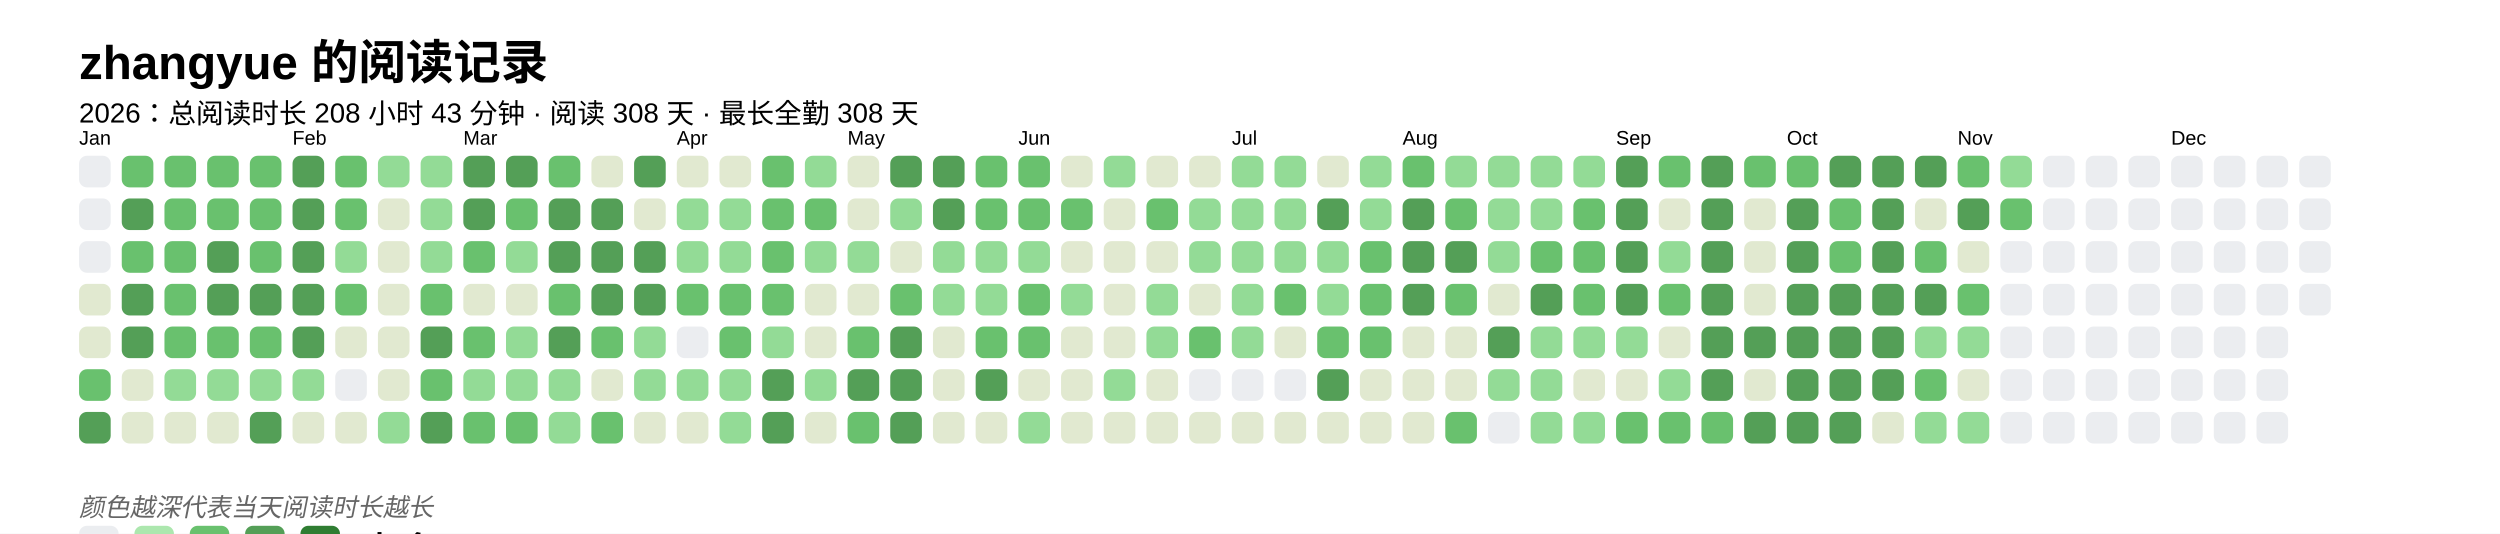
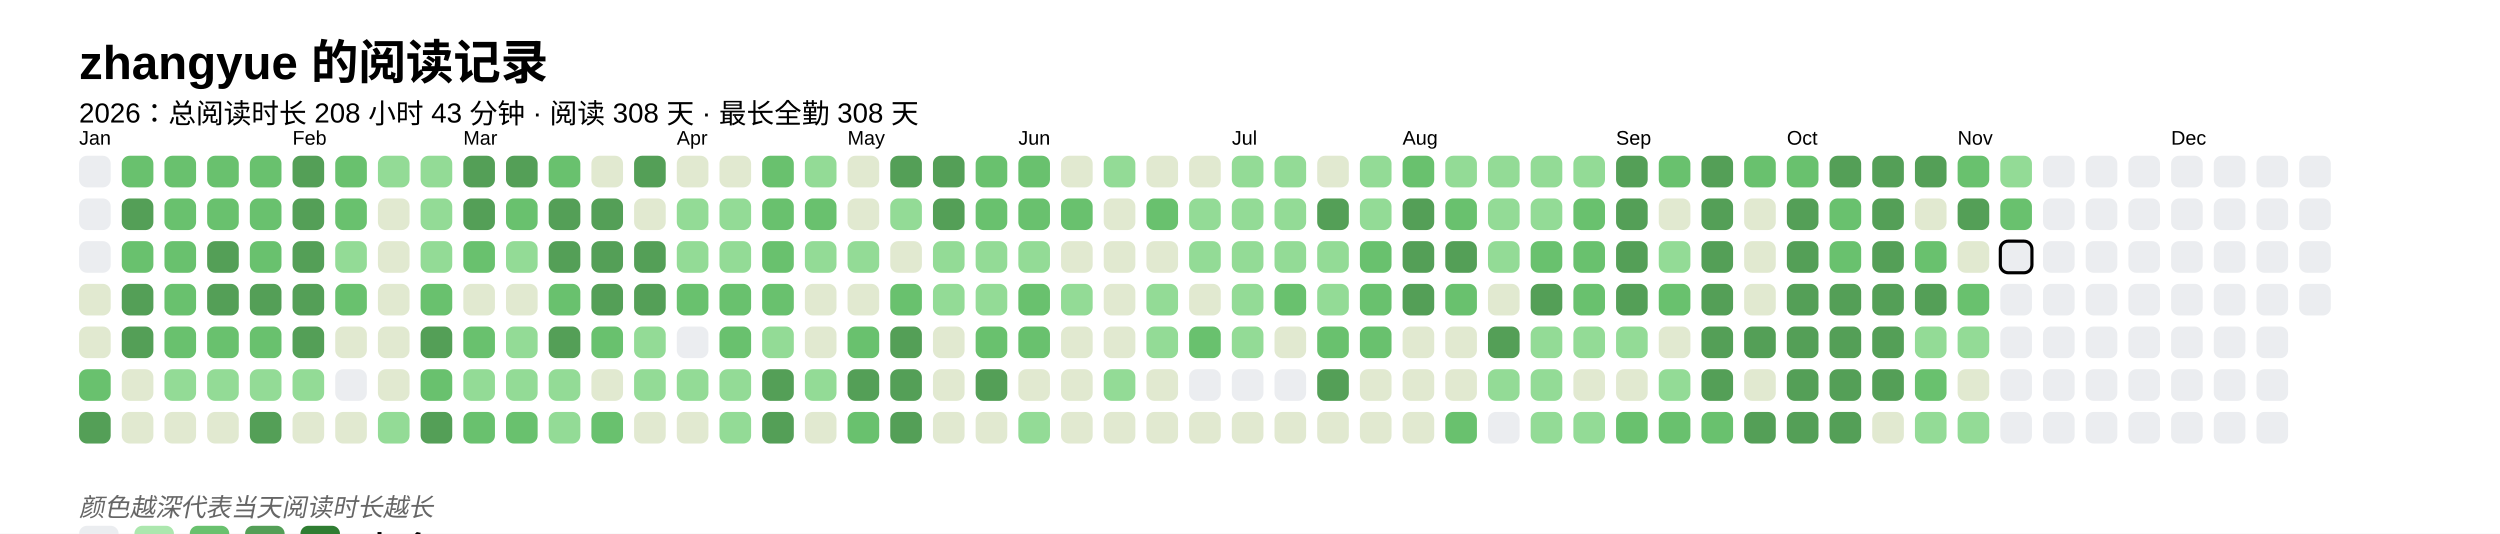
<svg xmlns="http://www.w3.org/2000/svg" baseProfile="full" height="67.5mm" version="1.1" viewBox="0,0,316.2,67.5" width="316.2mm">
  <defs />
  <rect fill="#FFFFFF" height="67.5" width="316.2" x="0" y="0" />
  <text fill="#000000" style="font-size:6px; font-family:Arial; font-weight:bold;" x="10" y="10">zhangyue 的阅读记录</text>
  <text fill="#000000" style="font-size:3.5px; font-family:Arial;" x="10" y="15.5">2026：总阅读时长 208 小时 43 分钟 · 阅读 308 天 · 最长全勤 308 天</text>
  <text fill="#000000" style="font-size:2.5px; font-family:Arial" x="10" y="18.3">Jan</text>
  <rect fill="#EBEDF0" height="4" rx="1" ry="1" width="4" x="10" y="19.7" />
  <rect fill="#EBEDF0" height="4" rx="1" ry="1" width="4" x="10" y="25.1" />
  <rect fill="#EBEDF0" height="4" rx="1" ry="1" width="4" x="10" y="30.5" />
  <rect fill="#e1e9d0" height="4" rx="1" ry="1" width="4" x="10" y="35.9" />
  <rect fill="#e1e9d0" height="4" rx="1" ry="1" width="4" x="10" y="41.3" />
  <rect fill="#69C16E" height="4" rx="1" ry="1" width="4" x="10" y="46.7" />
  <rect fill="#549F57" height="4" rx="1" ry="1" width="4" x="10" y="52.1" />
  <rect fill="#69C16E" height="4" rx="1" ry="1" width="4" x="15.4" y="19.7" />
  <rect fill="#549F57" height="4" rx="1" ry="1" width="4" x="15.4" y="25.1" />
  <rect fill="#69C16E" height="4" rx="1" ry="1" width="4" x="15.4" y="30.5" />
  <rect fill="#549F57" height="4" rx="1" ry="1" width="4" x="15.4" y="35.9" />
  <rect fill="#549F57" height="4" rx="1" ry="1" width="4" x="15.4" y="41.3" />
  <rect fill="#e1e9d0" height="4" rx="1" ry="1" width="4" x="15.4" y="46.7" />
  <rect fill="#e1e9d0" height="4" rx="1" ry="1" width="4" x="15.4" y="52.1" />
  <rect fill="#69C16E" height="4" rx="1" ry="1" width="4" x="20.8" y="19.7" />
  <rect fill="#69C16E" height="4" rx="1" ry="1" width="4" x="20.8" y="25.1" />
  <rect fill="#69C16E" height="4" rx="1" ry="1" width="4" x="20.8" y="30.5" />
  <rect fill="#69C16E" height="4" rx="1" ry="1" width="4" x="20.8" y="35.9" />
  <rect fill="#69C16E" height="4" rx="1" ry="1" width="4" x="20.8" y="41.3" />
  <rect fill="#93db96" height="4" rx="1" ry="1" width="4" x="20.8" y="46.7" />
  <rect fill="#e1e9d0" height="4" rx="1" ry="1" width="4" x="20.8" y="52.1" />
  <rect fill="#69C16E" height="4" rx="1" ry="1" width="4" x="26.2" y="19.7" />
  <rect fill="#69C16E" height="4" rx="1" ry="1" width="4" x="26.2" y="25.1" />
  <rect fill="#549F57" height="4" rx="1" ry="1" width="4" x="26.2" y="30.5" />
  <rect fill="#549F57" height="4" rx="1" ry="1" width="4" x="26.2" y="35.9" />
  <rect fill="#69C16E" height="4" rx="1" ry="1" width="4" x="26.2" y="41.3" />
  <rect fill="#93db96" height="4" rx="1" ry="1" width="4" x="26.2" y="46.7" />
  <rect fill="#e1e9d0" height="4" rx="1" ry="1" width="4" x="26.2" y="52.1" />
  <rect fill="#69C16E" height="4" rx="1" ry="1" width="4" x="31.6" y="19.7" />
  <rect fill="#69C16E" height="4" rx="1" ry="1" width="4" x="31.6" y="25.1" />
  <rect fill="#69C16E" height="4" rx="1" ry="1" width="4" x="31.6" y="30.5" />
  <rect fill="#549F57" height="4" rx="1" ry="1" width="4" x="31.6" y="35.9" />
  <rect fill="#69C16E" height="4" rx="1" ry="1" width="4" x="31.6" y="41.3" />
  <rect fill="#93db96" height="4" rx="1" ry="1" width="4" x="31.6" y="46.7" />
  <rect fill="#549F57" height="4" rx="1" ry="1" width="4" x="31.6" y="52.1" />
  <text fill="#000000" style="font-size:2.5px; font-family:Arial" x="37.0" y="18.3">Feb</text>
  <rect fill="#549F57" height="4" rx="1" ry="1" width="4" x="37.0" y="19.7" />
  <rect fill="#549F57" height="4" rx="1" ry="1" width="4" x="37.0" y="25.1" />
  <rect fill="#549F57" height="4" rx="1" ry="1" width="4" x="37.0" y="30.5" />
  <rect fill="#549F57" height="4" rx="1" ry="1" width="4" x="37.0" y="35.9" />
  <rect fill="#549F57" height="4" rx="1" ry="1" width="4" x="37.0" y="41.3" />
  <rect fill="#93db96" height="4" rx="1" ry="1" width="4" x="37.0" y="46.7" />
  <rect fill="#e1e9d0" height="4" rx="1" ry="1" width="4" x="37.0" y="52.1" />
  <rect fill="#69C16E" height="4" rx="1" ry="1" width="4" x="42.4" y="19.7" />
  <rect fill="#69C16E" height="4" rx="1" ry="1" width="4" x="42.4" y="25.1" />
  <rect fill="#93db96" height="4" rx="1" ry="1" width="4" x="42.4" y="30.5" />
  <rect fill="#69C16E" height="4" rx="1" ry="1" width="4" x="42.4" y="35.9" />
  <rect fill="#e1e9d0" height="4" rx="1" ry="1" width="4" x="42.4" y="41.3" />
  <rect fill="#EBEDF0" height="4" rx="1" ry="1" width="4" x="42.4" y="46.7" />
  <rect fill="#e1e9d0" height="4" rx="1" ry="1" width="4" x="42.4" y="52.1" />
  <rect fill="#93db96" height="4" rx="1" ry="1" width="4" x="47.8" y="19.7" />
  <rect fill="#e1e9d0" height="4" rx="1" ry="1" width="4" x="47.8" y="25.1" />
  <rect fill="#e1e9d0" height="4" rx="1" ry="1" width="4" x="47.8" y="30.5" />
  <rect fill="#e1e9d0" height="4" rx="1" ry="1" width="4" x="47.8" y="35.9" />
  <rect fill="#e1e9d0" height="4" rx="1" ry="1" width="4" x="47.8" y="41.3" />
  <rect fill="#e1e9d0" height="4" rx="1" ry="1" width="4" x="47.8" y="46.7" />
  <rect fill="#93db96" height="4" rx="1" ry="1" width="4" x="47.8" y="52.1" />
  <rect fill="#93db96" height="4" rx="1" ry="1" width="4" x="53.2" y="19.7" />
  <rect fill="#93db96" height="4" rx="1" ry="1" width="4" x="53.2" y="25.1" />
  <rect fill="#93db96" height="4" rx="1" ry="1" width="4" x="53.2" y="30.5" />
  <rect fill="#69C16E" height="4" rx="1" ry="1" width="4" x="53.2" y="35.9" />
  <rect fill="#549F57" height="4" rx="1" ry="1" width="4" x="53.2" y="41.3" />
  <rect fill="#69C16E" height="4" rx="1" ry="1" width="4" x="53.2" y="46.7" />
  <rect fill="#549F57" height="4" rx="1" ry="1" width="4" x="53.2" y="52.1" />
  <text fill="#000000" style="font-size:2.5px; font-family:Arial" x="58.6" y="18.3">Mar</text>
  <rect fill="#549F57" height="4" rx="1" ry="1" width="4" x="58.6" y="19.7" />
  <rect fill="#549F57" height="4" rx="1" ry="1" width="4" x="58.6" y="25.1" />
  <rect fill="#69C16E" height="4" rx="1" ry="1" width="4" x="58.6" y="30.5" />
  <rect fill="#e1e9d0" height="4" rx="1" ry="1" width="4" x="58.6" y="35.9" />
  <rect fill="#69C16E" height="4" rx="1" ry="1" width="4" x="58.6" y="41.3" />
  <rect fill="#93db96" height="4" rx="1" ry="1" width="4" x="58.6" y="46.7" />
  <rect fill="#69C16E" height="4" rx="1" ry="1" width="4" x="58.6" y="52.1" />
  <rect fill="#549F57" height="4" rx="1" ry="1" width="4" x="64" y="19.7" />
  <rect fill="#69C16E" height="4" rx="1" ry="1" width="4" x="64" y="25.1" />
  <rect fill="#93db96" height="4" rx="1" ry="1" width="4" x="64" y="30.5" />
  <rect fill="#e1e9d0" height="4" rx="1" ry="1" width="4" x="64" y="35.9" />
  <rect fill="#93db96" height="4" rx="1" ry="1" width="4" x="64" y="41.3" />
  <rect fill="#93db96" height="4" rx="1" ry="1" width="4" x="64" y="46.7" />
  <rect fill="#69C16E" height="4" rx="1" ry="1" width="4" x="64" y="52.1" />
  <rect fill="#69C16E" height="4" rx="1" ry="1" width="4" x="69.4" y="19.7" />
  <rect fill="#549F57" height="4" rx="1" ry="1" width="4" x="69.4" y="25.1" />
  <rect fill="#549F57" height="4" rx="1" ry="1" width="4" x="69.4" y="30.5" />
  <rect fill="#69C16E" height="4" rx="1" ry="1" width="4" x="69.4" y="35.9" />
  <rect fill="#549F57" height="4" rx="1" ry="1" width="4" x="69.4" y="41.3" />
  <rect fill="#93db96" height="4" rx="1" ry="1" width="4" x="69.4" y="46.7" />
  <rect fill="#93db96" height="4" rx="1" ry="1" width="4" x="69.4" y="52.1" />
  <rect fill="#e1e9d0" height="4" rx="1" ry="1" width="4" x="74.8" y="19.7" />
  <rect fill="#549F57" height="4" rx="1" ry="1" width="4" x="74.8" y="25.1" />
  <rect fill="#549F57" height="4" rx="1" ry="1" width="4" x="74.8" y="30.5" />
  <rect fill="#549F57" height="4" rx="1" ry="1" width="4" x="74.8" y="35.9" />
  <rect fill="#69C16E" height="4" rx="1" ry="1" width="4" x="74.8" y="41.3" />
  <rect fill="#e1e9d0" height="4" rx="1" ry="1" width="4" x="74.8" y="46.7" />
  <rect fill="#69C16E" height="4" rx="1" ry="1" width="4" x="74.8" y="52.1" />
  <rect fill="#549F57" height="4" rx="1" ry="1" width="4" x="80.2" y="19.7" />
  <rect fill="#e1e9d0" height="4" rx="1" ry="1" width="4" x="80.2" y="25.1" />
  <rect fill="#549F57" height="4" rx="1" ry="1" width="4" x="80.2" y="30.5" />
  <rect fill="#549F57" height="4" rx="1" ry="1" width="4" x="80.2" y="35.9" />
  <rect fill="#93db96" height="4" rx="1" ry="1" width="4" x="80.2" y="41.3" />
  <rect fill="#93db96" height="4" rx="1" ry="1" width="4" x="80.2" y="46.7" />
  <rect fill="#e1e9d0" height="4" rx="1" ry="1" width="4" x="80.2" y="52.1" />
  <text fill="#000000" style="font-size:2.5px; font-family:Arial" x="85.6" y="18.3">Apr</text>
  <rect fill="#e1e9d0" height="4" rx="1" ry="1" width="4" x="85.6" y="19.7" />
  <rect fill="#93db96" height="4" rx="1" ry="1" width="4" x="85.6" y="25.1" />
  <rect fill="#93db96" height="4" rx="1" ry="1" width="4" x="85.6" y="30.5" />
  <rect fill="#69C16E" height="4" rx="1" ry="1" width="4" x="85.6" y="35.9" />
  <rect fill="#EBEDF0" height="4" rx="1" ry="1" width="4" x="85.6" y="41.3" />
  <rect fill="#93db96" height="4" rx="1" ry="1" width="4" x="85.6" y="46.7" />
  <rect fill="#e1e9d0" height="4" rx="1" ry="1" width="4" x="85.6" y="52.1" />
  <rect fill="#e1e9d0" height="4" rx="1" ry="1" width="4" x="91" y="19.7" />
  <rect fill="#93db96" height="4" rx="1" ry="1" width="4" x="91" y="25.1" />
  <rect fill="#93db96" height="4" rx="1" ry="1" width="4" x="91" y="30.5" />
  <rect fill="#69C16E" height="4" rx="1" ry="1" width="4" x="91" y="35.9" />
  <rect fill="#69C16E" height="4" rx="1" ry="1" width="4" x="91" y="41.3" />
  <rect fill="#93db96" height="4" rx="1" ry="1" width="4" x="91" y="46.7" />
  <rect fill="#93db96" height="4" rx="1" ry="1" width="4" x="91" y="52.1" />
  <rect fill="#69C16E" height="4" rx="1" ry="1" width="4" x="96.4" y="19.7" />
  <rect fill="#69C16E" height="4" rx="1" ry="1" width="4" x="96.4" y="25.1" />
  <rect fill="#69C16E" height="4" rx="1" ry="1" width="4" x="96.4" y="30.5" />
  <rect fill="#69C16E" height="4" rx="1" ry="1" width="4" x="96.4" y="35.9" />
  <rect fill="#93db96" height="4" rx="1" ry="1" width="4" x="96.4" y="41.3" />
  <rect fill="#549F57" height="4" rx="1" ry="1" width="4" x="96.4" y="46.7" />
  <rect fill="#549F57" height="4" rx="1" ry="1" width="4" x="96.4" y="52.1" />
  <rect fill="#93db96" height="4" rx="1" ry="1" width="4" x="101.8" y="19.7" />
  <rect fill="#69C16E" height="4" rx="1" ry="1" width="4" x="101.8" y="25.1" />
  <rect fill="#93db96" height="4" rx="1" ry="1" width="4" x="101.8" y="30.5" />
  <rect fill="#e1e9d0" height="4" rx="1" ry="1" width="4" x="101.8" y="35.9" />
  <rect fill="#e1e9d0" height="4" rx="1" ry="1" width="4" x="101.8" y="41.3" />
  <rect fill="#93db96" height="4" rx="1" ry="1" width="4" x="101.8" y="46.7" />
  <rect fill="#e1e9d0" height="4" rx="1" ry="1" width="4" x="101.8" y="52.1" />
  <text fill="#000000" style="font-size:2.5px; font-family:Arial" x="107.2" y="18.3">May</text>
  <rect fill="#e1e9d0" height="4" rx="1" ry="1" width="4" x="107.2" y="19.7" />
  <rect fill="#e1e9d0" height="4" rx="1" ry="1" width="4" x="107.2" y="25.1" />
  <rect fill="#93db96" height="4" rx="1" ry="1" width="4" x="107.2" y="30.5" />
  <rect fill="#e1e9d0" height="4" rx="1" ry="1" width="4" x="107.2" y="35.9" />
  <rect fill="#69C16E" height="4" rx="1" ry="1" width="4" x="107.2" y="41.3" />
  <rect fill="#549F57" height="4" rx="1" ry="1" width="4" x="107.2" y="46.7" />
  <rect fill="#69C16E" height="4" rx="1" ry="1" width="4" x="107.2" y="52.1" />
  <rect fill="#549F57" height="4" rx="1" ry="1" width="4" x="112.6" y="19.7" />
  <rect fill="#93db96" height="4" rx="1" ry="1" width="4" x="112.6" y="25.1" />
  <rect fill="#e1e9d0" height="4" rx="1" ry="1" width="4" x="112.6" y="30.5" />
  <rect fill="#69C16E" height="4" rx="1" ry="1" width="4" x="112.6" y="35.9" />
  <rect fill="#549F57" height="4" rx="1" ry="1" width="4" x="112.6" y="41.3" />
  <rect fill="#549F57" height="4" rx="1" ry="1" width="4" x="112.6" y="46.7" />
  <rect fill="#549F57" height="4" rx="1" ry="1" width="4" x="112.6" y="52.1" />
  <rect fill="#549F57" height="4" rx="1" ry="1" width="4" x="118" y="19.7" />
  <rect fill="#549F57" height="4" rx="1" ry="1" width="4" x="118" y="25.1" />
  <rect fill="#93db96" height="4" rx="1" ry="1" width="4" x="118" y="30.5" />
  <rect fill="#93db96" height="4" rx="1" ry="1" width="4" x="118" y="35.9" />
  <rect fill="#e1e9d0" height="4" rx="1" ry="1" width="4" x="118" y="41.3" />
  <rect fill="#e1e9d0" height="4" rx="1" ry="1" width="4" x="118" y="46.7" />
  <rect fill="#e1e9d0" height="4" rx="1" ry="1" width="4" x="118" y="52.1" />
  <rect fill="#69C16E" height="4" rx="1" ry="1" width="4" x="123.4" y="19.7" />
  <rect fill="#69C16E" height="4" rx="1" ry="1" width="4" x="123.4" y="25.1" />
  <rect fill="#93db96" height="4" rx="1" ry="1" width="4" x="123.4" y="30.5" />
  <rect fill="#93db96" height="4" rx="1" ry="1" width="4" x="123.4" y="35.9" />
  <rect fill="#69C16E" height="4" rx="1" ry="1" width="4" x="123.4" y="41.3" />
  <rect fill="#549F57" height="4" rx="1" ry="1" width="4" x="123.4" y="46.7" />
  <rect fill="#e1e9d0" height="4" rx="1" ry="1" width="4" x="123.4" y="52.1" />
  <text fill="#000000" style="font-size:2.5px; font-family:Arial" x="128.8" y="18.3">Jun</text>
  <rect fill="#69C16E" height="4" rx="1" ry="1" width="4" x="128.8" y="19.7" />
  <rect fill="#69C16E" height="4" rx="1" ry="1" width="4" x="128.8" y="25.1" />
  <rect fill="#93db96" height="4" rx="1" ry="1" width="4" x="128.8" y="30.5" />
  <rect fill="#69C16E" height="4" rx="1" ry="1" width="4" x="128.8" y="35.9" />
  <rect fill="#69C16E" height="4" rx="1" ry="1" width="4" x="128.8" y="41.3" />
  <rect fill="#e1e9d0" height="4" rx="1" ry="1" width="4" x="128.8" y="46.7" />
  <rect fill="#93db96" height="4" rx="1" ry="1" width="4" x="128.8" y="52.1" />
  <rect fill="#e1e9d0" height="4" rx="1" ry="1" width="4" x="134.2" y="19.7" />
  <rect fill="#69C16E" height="4" rx="1" ry="1" width="4" x="134.2" y="25.1" />
  <rect fill="#e1e9d0" height="4" rx="1" ry="1" width="4" x="134.2" y="30.5" />
  <rect fill="#93db96" height="4" rx="1" ry="1" width="4" x="134.2" y="35.9" />
  <rect fill="#e1e9d0" height="4" rx="1" ry="1" width="4" x="134.2" y="41.3" />
  <rect fill="#e1e9d0" height="4" rx="1" ry="1" width="4" x="134.2" y="46.7" />
  <rect fill="#e1e9d0" height="4" rx="1" ry="1" width="4" x="134.2" y="52.1" />
  <rect fill="#93db96" height="4" rx="1" ry="1" width="4" x="139.6" y="19.7" />
  <rect fill="#e1e9d0" height="4" rx="1" ry="1" width="4" x="139.6" y="25.1" />
  <rect fill="#e1e9d0" height="4" rx="1" ry="1" width="4" x="139.6" y="30.5" />
  <rect fill="#e1e9d0" height="4" rx="1" ry="1" width="4" x="139.6" y="35.9" />
  <rect fill="#e1e9d0" height="4" rx="1" ry="1" width="4" x="139.6" y="41.3" />
  <rect fill="#93db96" height="4" rx="1" ry="1" width="4" x="139.6" y="46.7" />
  <rect fill="#e1e9d0" height="4" rx="1" ry="1" width="4" x="139.6" y="52.1" />
  <rect fill="#e1e9d0" height="4" rx="1" ry="1" width="4" x="145" y="19.7" />
  <rect fill="#69C16E" height="4" rx="1" ry="1" width="4" x="145" y="25.1" />
  <rect fill="#e1e9d0" height="4" rx="1" ry="1" width="4" x="145" y="30.5" />
  <rect fill="#93db96" height="4" rx="1" ry="1" width="4" x="145" y="35.9" />
  <rect fill="#93db96" height="4" rx="1" ry="1" width="4" x="145" y="41.3" />
  <rect fill="#e1e9d0" height="4" rx="1" ry="1" width="4" x="145" y="46.7" />
  <rect fill="#e1e9d0" height="4" rx="1" ry="1" width="4" x="145" y="52.1" />
  <rect fill="#e1e9d0" height="4" rx="1" ry="1" width="4" x="150.4" y="19.7" />
  <rect fill="#93db96" height="4" rx="1" ry="1" width="4" x="150.4" y="25.1" />
  <rect fill="#93db96" height="4" rx="1" ry="1" width="4" x="150.4" y="30.5" />
  <rect fill="#e1e9d0" height="4" rx="1" ry="1" width="4" x="150.4" y="35.9" />
  <rect fill="#69C16E" height="4" rx="1" ry="1" width="4" x="150.4" y="41.3" />
  <rect fill="#EBEDF0" height="4" rx="1" ry="1" width="4" x="150.4" y="46.7" />
  <rect fill="#e1e9d0" height="4" rx="1" ry="1" width="4" x="150.4" y="52.1" />
  <text fill="#000000" style="font-size:2.5px; font-family:Arial" x="155.8" y="18.3">Jul</text>
  <rect fill="#93db96" height="4" rx="1" ry="1" width="4" x="155.8" y="19.7" />
  <rect fill="#93db96" height="4" rx="1" ry="1" width="4" x="155.8" y="25.1" />
  <rect fill="#93db96" height="4" rx="1" ry="1" width="4" x="155.8" y="30.5" />
  <rect fill="#93db96" height="4" rx="1" ry="1" width="4" x="155.8" y="35.9" />
  <rect fill="#93db96" height="4" rx="1" ry="1" width="4" x="155.8" y="41.3" />
  <rect fill="#EBEDF0" height="4" rx="1" ry="1" width="4" x="155.8" y="46.7" />
  <rect fill="#e1e9d0" height="4" rx="1" ry="1" width="4" x="155.8" y="52.1" />
  <rect fill="#93db96" height="4" rx="1" ry="1" width="4" x="161.2" y="19.7" />
  <rect fill="#93db96" height="4" rx="1" ry="1" width="4" x="161.2" y="25.1" />
  <rect fill="#93db96" height="4" rx="1" ry="1" width="4" x="161.2" y="30.5" />
  <rect fill="#69C16E" height="4" rx="1" ry="1" width="4" x="161.2" y="35.9" />
  <rect fill="#e1e9d0" height="4" rx="1" ry="1" width="4" x="161.2" y="41.3" />
  <rect fill="#EBEDF0" height="4" rx="1" ry="1" width="4" x="161.2" y="46.7" />
  <rect fill="#e1e9d0" height="4" rx="1" ry="1" width="4" x="161.2" y="52.1" />
  <rect fill="#e1e9d0" height="4" rx="1" ry="1" width="4" x="166.6" y="19.7" />
  <rect fill="#549F57" height="4" rx="1" ry="1" width="4" x="166.6" y="25.1" />
  <rect fill="#93db96" height="4" rx="1" ry="1" width="4" x="166.6" y="30.5" />
  <rect fill="#93db96" height="4" rx="1" ry="1" width="4" x="166.6" y="35.9" />
  <rect fill="#69C16E" height="4" rx="1" ry="1" width="4" x="166.6" y="41.3" />
  <rect fill="#549F57" height="4" rx="1" ry="1" width="4" x="166.6" y="46.7" />
  <rect fill="#e1e9d0" height="4" rx="1" ry="1" width="4" x="166.6" y="52.1" />
  <rect fill="#93db96" height="4" rx="1" ry="1" width="4" x="172" y="19.7" />
  <rect fill="#93db96" height="4" rx="1" ry="1" width="4" x="172" y="25.1" />
  <rect fill="#69C16E" height="4" rx="1" ry="1" width="4" x="172" y="30.5" />
  <rect fill="#69C16E" height="4" rx="1" ry="1" width="4" x="172" y="35.9" />
  <rect fill="#69C16E" height="4" rx="1" ry="1" width="4" x="172" y="41.3" />
  <rect fill="#e1e9d0" height="4" rx="1" ry="1" width="4" x="172" y="46.7" />
  <rect fill="#e1e9d0" height="4" rx="1" ry="1" width="4" x="172" y="52.1" />
  <text fill="#000000" style="font-size:2.5px; font-family:Arial" x="177.4" y="18.3">Aug</text>
  <rect fill="#69C16E" height="4" rx="1" ry="1" width="4" x="177.4" y="19.7" />
  <rect fill="#549F57" height="4" rx="1" ry="1" width="4" x="177.4" y="25.1" />
  <rect fill="#549F57" height="4" rx="1" ry="1" width="4" x="177.4" y="30.5" />
  <rect fill="#549F57" height="4" rx="1" ry="1" width="4" x="177.4" y="35.9" />
  <rect fill="#e1e9d0" height="4" rx="1" ry="1" width="4" x="177.4" y="41.3" />
  <rect fill="#e1e9d0" height="4" rx="1" ry="1" width="4" x="177.4" y="46.7" />
  <rect fill="#e1e9d0" height="4" rx="1" ry="1" width="4" x="177.4" y="52.1" />
  <rect fill="#93db96" height="4" rx="1" ry="1" width="4" x="182.8" y="19.7" />
  <rect fill="#69C16E" height="4" rx="1" ry="1" width="4" x="182.8" y="25.1" />
  <rect fill="#549F57" height="4" rx="1" ry="1" width="4" x="182.8" y="30.5" />
  <rect fill="#69C16E" height="4" rx="1" ry="1" width="4" x="182.8" y="35.9" />
  <rect fill="#e1e9d0" height="4" rx="1" ry="1" width="4" x="182.8" y="41.3" />
  <rect fill="#e1e9d0" height="4" rx="1" ry="1" width="4" x="182.8" y="46.7" />
  <rect fill="#69C16E" height="4" rx="1" ry="1" width="4" x="182.8" y="52.1" />
  <rect fill="#93db96" height="4" rx="1" ry="1" width="4" x="188.2" y="19.7" />
  <rect fill="#93db96" height="4" rx="1" ry="1" width="4" x="188.2" y="25.1" />
  <rect fill="#93db96" height="4" rx="1" ry="1" width="4" x="188.2" y="30.5" />
  <rect fill="#e1e9d0" height="4" rx="1" ry="1" width="4" x="188.2" y="35.9" />
  <rect fill="#549F57" height="4" rx="1" ry="1" width="4" x="188.2" y="41.3" />
  <rect fill="#93db96" height="4" rx="1" ry="1" width="4" x="188.2" y="46.7" />
  <rect fill="#EBEDF0" height="4" rx="1" ry="1" width="4" x="188.2" y="52.1" />
  <rect fill="#93db96" height="4" rx="1" ry="1" width="4" x="193.6" y="19.7" />
  <rect fill="#93db96" height="4" rx="1" ry="1" width="4" x="193.6" y="25.1" />
  <rect fill="#69C16E" height="4" rx="1" ry="1" width="4" x="193.6" y="30.5" />
  <rect fill="#549F57" height="4" rx="1" ry="1" width="4" x="193.6" y="35.9" />
  <rect fill="#93db96" height="4" rx="1" ry="1" width="4" x="193.6" y="41.3" />
  <rect fill="#93db96" height="4" rx="1" ry="1" width="4" x="193.6" y="46.7" />
  <rect fill="#93db96" height="4" rx="1" ry="1" width="4" x="193.6" y="52.1" />
  <rect fill="#93db96" height="4" rx="1" ry="1" width="4" x="199" y="19.7" />
  <rect fill="#69C16E" height="4" rx="1" ry="1" width="4" x="199" y="25.1" />
  <rect fill="#69C16E" height="4" rx="1" ry="1" width="4" x="199" y="30.5" />
  <rect fill="#69C16E" height="4" rx="1" ry="1" width="4" x="199" y="35.9" />
  <rect fill="#93db96" height="4" rx="1" ry="1" width="4" x="199" y="41.3" />
  <rect fill="#e1e9d0" height="4" rx="1" ry="1" width="4" x="199" y="46.7" />
  <rect fill="#93db96" height="4" rx="1" ry="1" width="4" x="199" y="52.1" />
  <text fill="#000000" style="font-size:2.5px; font-family:Arial" x="204.4" y="18.3">Sep</text>
  <rect fill="#549F57" height="4" rx="1" ry="1" width="4" x="204.4" y="19.7" />
  <rect fill="#549F57" height="4" rx="1" ry="1" width="4" x="204.4" y="25.1" />
  <rect fill="#549F57" height="4" rx="1" ry="1" width="4" x="204.4" y="30.5" />
  <rect fill="#549F57" height="4" rx="1" ry="1" width="4" x="204.4" y="35.9" />
  <rect fill="#93db96" height="4" rx="1" ry="1" width="4" x="204.4" y="41.3" />
  <rect fill="#e1e9d0" height="4" rx="1" ry="1" width="4" x="204.4" y="46.7" />
  <rect fill="#69C16E" height="4" rx="1" ry="1" width="4" x="204.4" y="52.1" />
  <rect fill="#69C16E" height="4" rx="1" ry="1" width="4" x="209.8" y="19.7" />
  <rect fill="#e1e9d0" height="4" rx="1" ry="1" width="4" x="209.8" y="25.1" />
  <rect fill="#93db96" height="4" rx="1" ry="1" width="4" x="209.8" y="30.5" />
  <rect fill="#69C16E" height="4" rx="1" ry="1" width="4" x="209.8" y="35.9" />
  <rect fill="#e1e9d0" height="4" rx="1" ry="1" width="4" x="209.8" y="41.3" />
  <rect fill="#93db96" height="4" rx="1" ry="1" width="4" x="209.8" y="46.7" />
  <rect fill="#69C16E" height="4" rx="1" ry="1" width="4" x="209.8" y="52.1" />
  <rect fill="#549F57" height="4" rx="1" ry="1" width="4" x="215.2" y="19.7" />
  <rect fill="#549F57" height="4" rx="1" ry="1" width="4" x="215.2" y="25.1" />
  <rect fill="#549F57" height="4" rx="1" ry="1" width="4" x="215.2" y="30.5" />
  <rect fill="#549F57" height="4" rx="1" ry="1" width="4" x="215.2" y="35.9" />
  <rect fill="#549F57" height="4" rx="1" ry="1" width="4" x="215.2" y="41.3" />
  <rect fill="#549F57" height="4" rx="1" ry="1" width="4" x="215.2" y="46.7" />
  <rect fill="#69C16E" height="4" rx="1" ry="1" width="4" x="215.2" y="52.1" />
  <rect fill="#69C16E" height="4" rx="1" ry="1" width="4" x="220.6" y="19.7" />
  <rect fill="#e1e9d0" height="4" rx="1" ry="1" width="4" x="220.6" y="25.1" />
  <rect fill="#e1e9d0" height="4" rx="1" ry="1" width="4" x="220.6" y="30.5" />
  <rect fill="#e1e9d0" height="4" rx="1" ry="1" width="4" x="220.6" y="35.9" />
  <rect fill="#549F57" height="4" rx="1" ry="1" width="4" x="220.6" y="41.3" />
  <rect fill="#e1e9d0" height="4" rx="1" ry="1" width="4" x="220.6" y="46.7" />
  <rect fill="#549F57" height="4" rx="1" ry="1" width="4" x="220.6" y="52.1" />
  <text fill="#000000" style="font-size:2.5px; font-family:Arial" x="226" y="18.3">Oct</text>
  <rect fill="#69C16E" height="4" rx="1" ry="1" width="4" x="226" y="19.7" />
  <rect fill="#549F57" height="4" rx="1" ry="1" width="4" x="226" y="25.1" />
  <rect fill="#549F57" height="4" rx="1" ry="1" width="4" x="226" y="30.5" />
  <rect fill="#549F57" height="4" rx="1" ry="1" width="4" x="226" y="35.9" />
  <rect fill="#549F57" height="4" rx="1" ry="1" width="4" x="226" y="41.3" />
  <rect fill="#549F57" height="4" rx="1" ry="1" width="4" x="226" y="46.7" />
  <rect fill="#549F57" height="4" rx="1" ry="1" width="4" x="226" y="52.1" />
  <rect fill="#549F57" height="4" rx="1" ry="1" width="4" x="231.4" y="19.7" />
  <rect fill="#69C16E" height="4" rx="1" ry="1" width="4" x="231.4" y="25.1" />
  <rect fill="#69C16E" height="4" rx="1" ry="1" width="4" x="231.4" y="30.5" />
  <rect fill="#549F57" height="4" rx="1" ry="1" width="4" x="231.4" y="35.9" />
  <rect fill="#549F57" height="4" rx="1" ry="1" width="4" x="231.4" y="41.3" />
  <rect fill="#549F57" height="4" rx="1" ry="1" width="4" x="231.4" y="46.7" />
  <rect fill="#549F57" height="4" rx="1" ry="1" width="4" x="231.4" y="52.1" />
  <rect fill="#549F57" height="4" rx="1" ry="1" width="4" x="236.8" y="19.7" />
  <rect fill="#549F57" height="4" rx="1" ry="1" width="4" x="236.8" y="25.1" />
  <rect fill="#549F57" height="4" rx="1" ry="1" width="4" x="236.8" y="30.5" />
  <rect fill="#549F57" height="4" rx="1" ry="1" width="4" x="236.8" y="35.9" />
  <rect fill="#549F57" height="4" rx="1" ry="1" width="4" x="236.8" y="41.3" />
  <rect fill="#549F57" height="4" rx="1" ry="1" width="4" x="236.8" y="46.7" />
  <rect fill="#e1e9d0" height="4" rx="1" ry="1" width="4" x="236.8" y="52.1" />
  <rect fill="#549F57" height="4" rx="1" ry="1" width="4" x="242.2" y="19.7" />
  <rect fill="#e1e9d0" height="4" rx="1" ry="1" width="4" x="242.2" y="25.1" />
  <rect fill="#69C16E" height="4" rx="1" ry="1" width="4" x="242.2" y="30.5" />
  <rect fill="#549F57" height="4" rx="1" ry="1" width="4" x="242.2" y="35.9" />
  <rect fill="#93db96" height="4" rx="1" ry="1" width="4" x="242.2" y="41.3" />
  <rect fill="#69C16E" height="4" rx="1" ry="1" width="4" x="242.2" y="46.7" />
  <rect fill="#93db96" height="4" rx="1" ry="1" width="4" x="242.2" y="52.1" />
  <text fill="#000000" style="font-size:2.5px; font-family:Arial" x="247.6" y="18.3">Nov</text>
  <rect fill="#69C16E" height="4" rx="1" ry="1" width="4" x="247.6" y="19.7" />
  <rect fill="#549F57" height="4" rx="1" ry="1" width="4" x="247.6" y="25.1" />
  <rect fill="#e1e9d0" height="4" rx="1" ry="1" width="4" x="247.6" y="30.5" />
  <rect fill="#69C16E" height="4" rx="1" ry="1" width="4" x="247.6" y="35.9" />
  <rect fill="#93db96" height="4" rx="1" ry="1" width="4" x="247.6" y="41.3" />
  <rect fill="#e1e9d0" height="4" rx="1" ry="1" width="4" x="247.6" y="46.7" />
  <rect fill="#93db96" height="4" rx="1" ry="1" width="4" x="247.6" y="52.1" />
  <rect fill="#93db96" height="4" rx="1" ry="1" width="4" x="253" y="19.7" />
  <rect fill="#69C16E" height="4" rx="1" ry="1" width="4" x="253" y="25.1" />
-   <rect fill="#EBEDF0" height="4" rx="1" ry="1" width="4" x="253" y="30.5" />
+   <rect fill="#EBEDF0" height="4" rx="1" ry="1" width="4" x="253" y="30.5" stroke="#000000" stroke-width="0.4" />
  <rect fill="#EBEDF0" height="4" rx="1" ry="1" width="4" x="253" y="35.9" />
  <rect fill="#EBEDF0" height="4" rx="1" ry="1" width="4" x="253" y="41.3" />
  <rect fill="#EBEDF0" height="4" rx="1" ry="1" width="4" x="253" y="46.7" />
  <rect fill="#EBEDF0" height="4" rx="1" ry="1" width="4" x="253" y="52.1" />
  <rect fill="#EBEDF0" height="4" rx="1" ry="1" width="4" x="258.4" y="19.7" />
  <rect fill="#EBEDF0" height="4" rx="1" ry="1" width="4" x="258.4" y="25.1" />
  <rect fill="#EBEDF0" height="4" rx="1" ry="1" width="4" x="258.4" y="30.5" />
  <rect fill="#EBEDF0" height="4" rx="1" ry="1" width="4" x="258.4" y="35.9" />
  <rect fill="#EBEDF0" height="4" rx="1" ry="1" width="4" x="258.4" y="41.3" />
  <rect fill="#EBEDF0" height="4" rx="1" ry="1" width="4" x="258.4" y="46.7" />
  <rect fill="#EBEDF0" height="4" rx="1" ry="1" width="4" x="258.4" y="52.1" />
  <rect fill="#EBEDF0" height="4" rx="1" ry="1" width="4" x="263.8" y="19.7" />
  <rect fill="#EBEDF0" height="4" rx="1" ry="1" width="4" x="263.8" y="25.1" />
  <rect fill="#EBEDF0" height="4" rx="1" ry="1" width="4" x="263.8" y="30.5" />
  <rect fill="#EBEDF0" height="4" rx="1" ry="1" width="4" x="263.8" y="35.9" />
  <rect fill="#EBEDF0" height="4" rx="1" ry="1" width="4" x="263.8" y="41.3" />
  <rect fill="#EBEDF0" height="4" rx="1" ry="1" width="4" x="263.8" y="46.7" />
  <rect fill="#EBEDF0" height="4" rx="1" ry="1" width="4" x="263.8" y="52.1" />
  <rect fill="#EBEDF0" height="4" rx="1" ry="1" width="4" x="269.2" y="19.7" />
  <rect fill="#EBEDF0" height="4" rx="1" ry="1" width="4" x="269.2" y="25.1" />
  <rect fill="#EBEDF0" height="4" rx="1" ry="1" width="4" x="269.2" y="30.5" />
  <rect fill="#EBEDF0" height="4" rx="1" ry="1" width="4" x="269.2" y="35.9" />
  <rect fill="#EBEDF0" height="4" rx="1" ry="1" width="4" x="269.2" y="41.3" />
  <rect fill="#EBEDF0" height="4" rx="1" ry="1" width="4" x="269.2" y="46.7" />
  <rect fill="#EBEDF0" height="4" rx="1" ry="1" width="4" x="269.2" y="52.1" />
  <text fill="#000000" style="font-size:2.5px; font-family:Arial" x="274.6" y="18.3">Dec</text>
  <rect fill="#EBEDF0" height="4" rx="1" ry="1" width="4" x="274.6" y="19.7" />
  <rect fill="#EBEDF0" height="4" rx="1" ry="1" width="4" x="274.6" y="25.1" />
  <rect fill="#EBEDF0" height="4" rx="1" ry="1" width="4" x="274.6" y="30.5" />
  <rect fill="#EBEDF0" height="4" rx="1" ry="1" width="4" x="274.6" y="35.9" />
  <rect fill="#EBEDF0" height="4" rx="1" ry="1" width="4" x="274.6" y="41.3" />
  <rect fill="#EBEDF0" height="4" rx="1" ry="1" width="4" x="274.6" y="46.7" />
  <rect fill="#EBEDF0" height="4" rx="1" ry="1" width="4" x="274.6" y="52.1" />
  <rect fill="#EBEDF0" height="4" rx="1" ry="1" width="4" x="280" y="19.7" />
  <rect fill="#EBEDF0" height="4" rx="1" ry="1" width="4" x="280" y="25.1" />
  <rect fill="#EBEDF0" height="4" rx="1" ry="1" width="4" x="280" y="30.5" />
  <rect fill="#EBEDF0" height="4" rx="1" ry="1" width="4" x="280" y="35.9" />
  <rect fill="#EBEDF0" height="4" rx="1" ry="1" width="4" x="280" y="41.3" />
  <rect fill="#EBEDF0" height="4" rx="1" ry="1" width="4" x="280" y="46.7" />
  <rect fill="#EBEDF0" height="4" rx="1" ry="1" width="4" x="280" y="52.1" />
  <rect fill="#EBEDF0" height="4" rx="1" ry="1" width="4" x="285.4" y="19.7" />
  <rect fill="#EBEDF0" height="4" rx="1" ry="1" width="4" x="285.4" y="25.1" />
  <rect fill="#EBEDF0" height="4" rx="1" ry="1" width="4" x="285.4" y="30.5" />
  <rect fill="#EBEDF0" height="4" rx="1" ry="1" width="4" x="285.4" y="35.9" />
  <rect fill="#EBEDF0" height="4" rx="1" ry="1" width="4" x="285.4" y="41.3" />
  <rect fill="#EBEDF0" height="4" rx="1" ry="1" width="4" x="285.4" y="46.7" />
  <rect fill="#EBEDF0" height="4" rx="1" ry="1" width="4" x="285.4" y="52.1" />
  <rect fill="#EBEDF0" height="4" rx="1" ry="1" width="4" x="290.8" y="19.7" />
  <rect fill="#EBEDF0" height="4" rx="1" ry="1" width="4" x="290.8" y="25.1" />
  <rect fill="#EBEDF0" height="4" rx="1" ry="1" width="4" x="290.8" y="30.5" />
  <rect fill="#EBEDF0" height="4" rx="1" ry="1" width="4" x="290.8" y="35.9" />
  <text fill="#666666" style="font-size:3.2px; font-family:Arial; font-style:italic;" x="10" y="65.3">颜色越深代表当天阅读时长越长</text>
  <rect fill="#EBEDF0" x="10.0" y="66.5" width="5.0" height="5.0" rx="1" ry="1" />
  <text fill="#000000" style="font-size:3.5px; font-family:Arial;" x="10.0" y="75.3">0</text>
  <rect fill="#ACE7AE" x="17.0" y="66.5" width="5.0" height="5.0" rx="1" ry="1" />
  <text fill="#000000" style="font-size:3.5px; font-family:Arial;" x="17.0" y="75.3">&lt;30 分</text>
  <rect fill="#69C16E" x="24.0" y="66.5" width="5.0" height="5.0" rx="1" ry="1" />
  <text fill="#000000" style="font-size:3.5px; font-family:Arial;" x="24.0" y="75.3">30-60 分</text>
  <rect fill="#549F57" x="31.0" y="66.5" width="5.0" height="5.0" rx="1" ry="1" />
  <text fill="#000000" style="font-size:3.5px; font-family:Arial;" x="31.0" y="75.3">1-2 小时</text>
  <rect fill="#2F7D32" x="38.0" y="66.5" width="5.0" height="5.0" rx="1" ry="1" />
  <text fill="#000000" style="font-size:3.5px; font-family:Arial;" x="38.0" y="75.3">2 小时+</text>
  <text fill="#000000" style="font-size:4px; font-family:Arial; font-weight:bold;" x="46.0" y="70.7">少</text>
  <text fill="#000000" style="font-size:4px; font-family:Arial; font-weight:bold;" x="51.0" y="70.7">多</text>
</svg>
